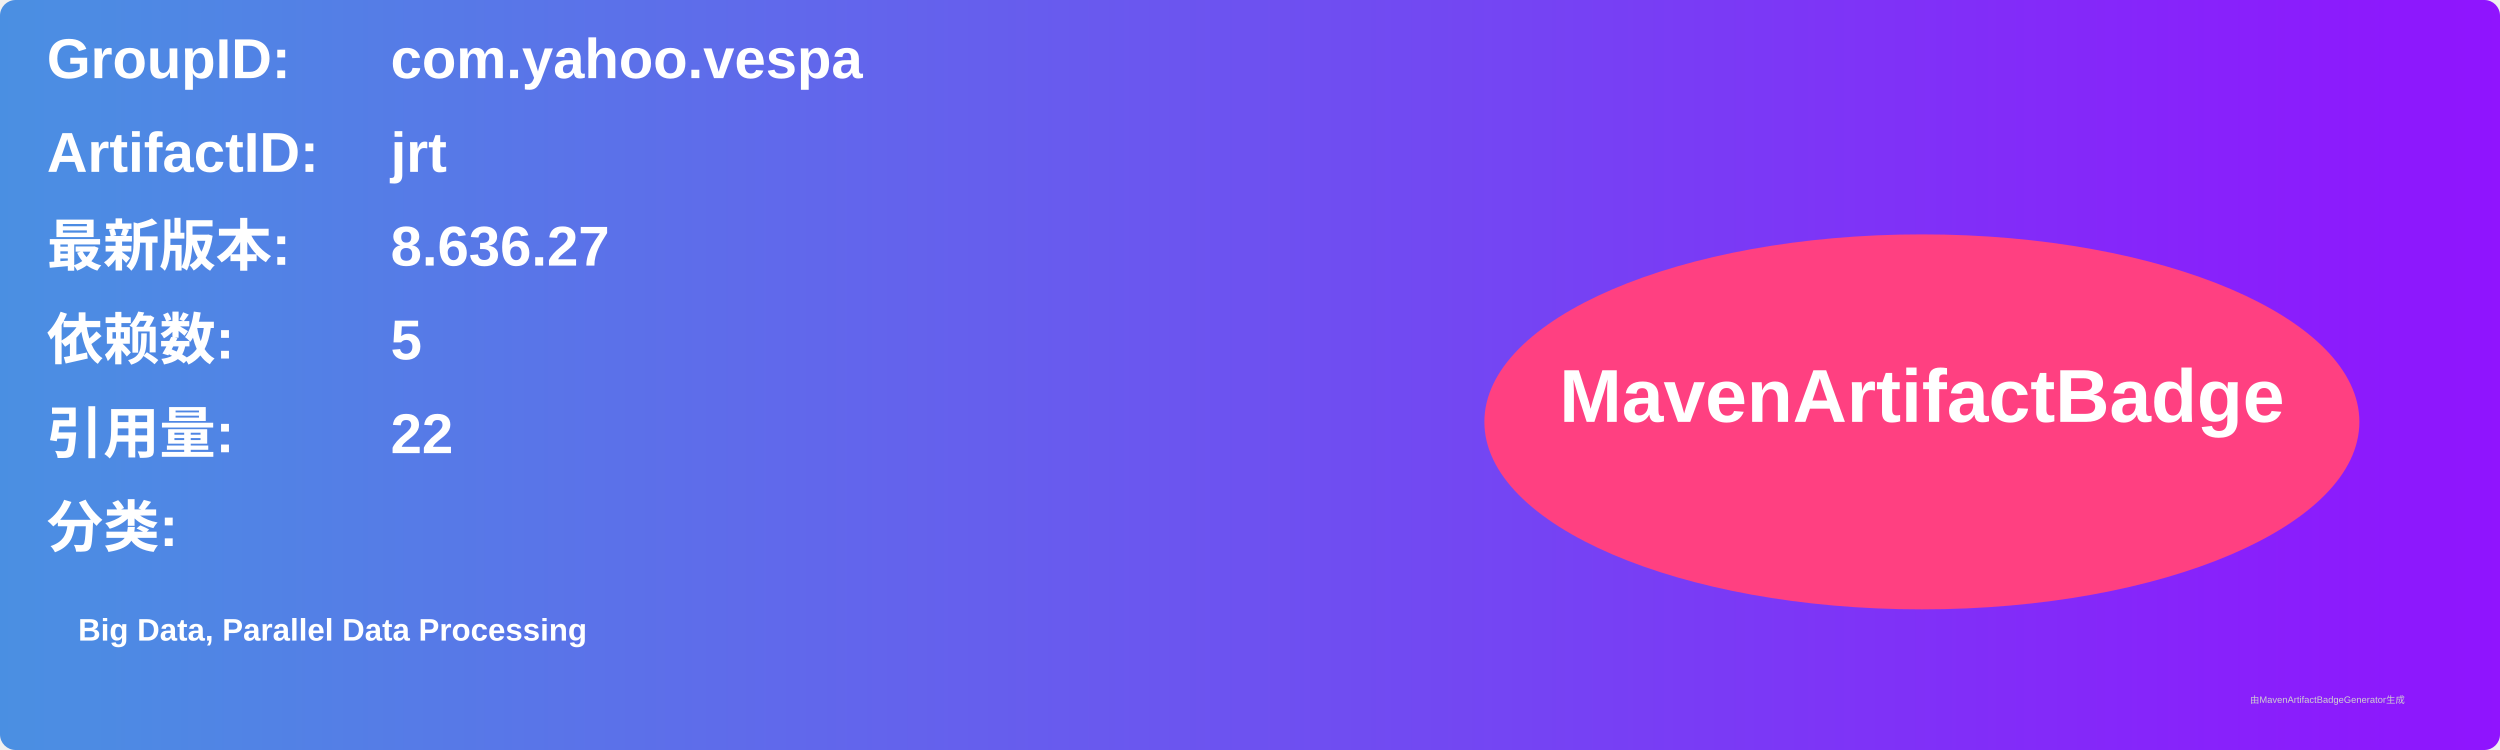
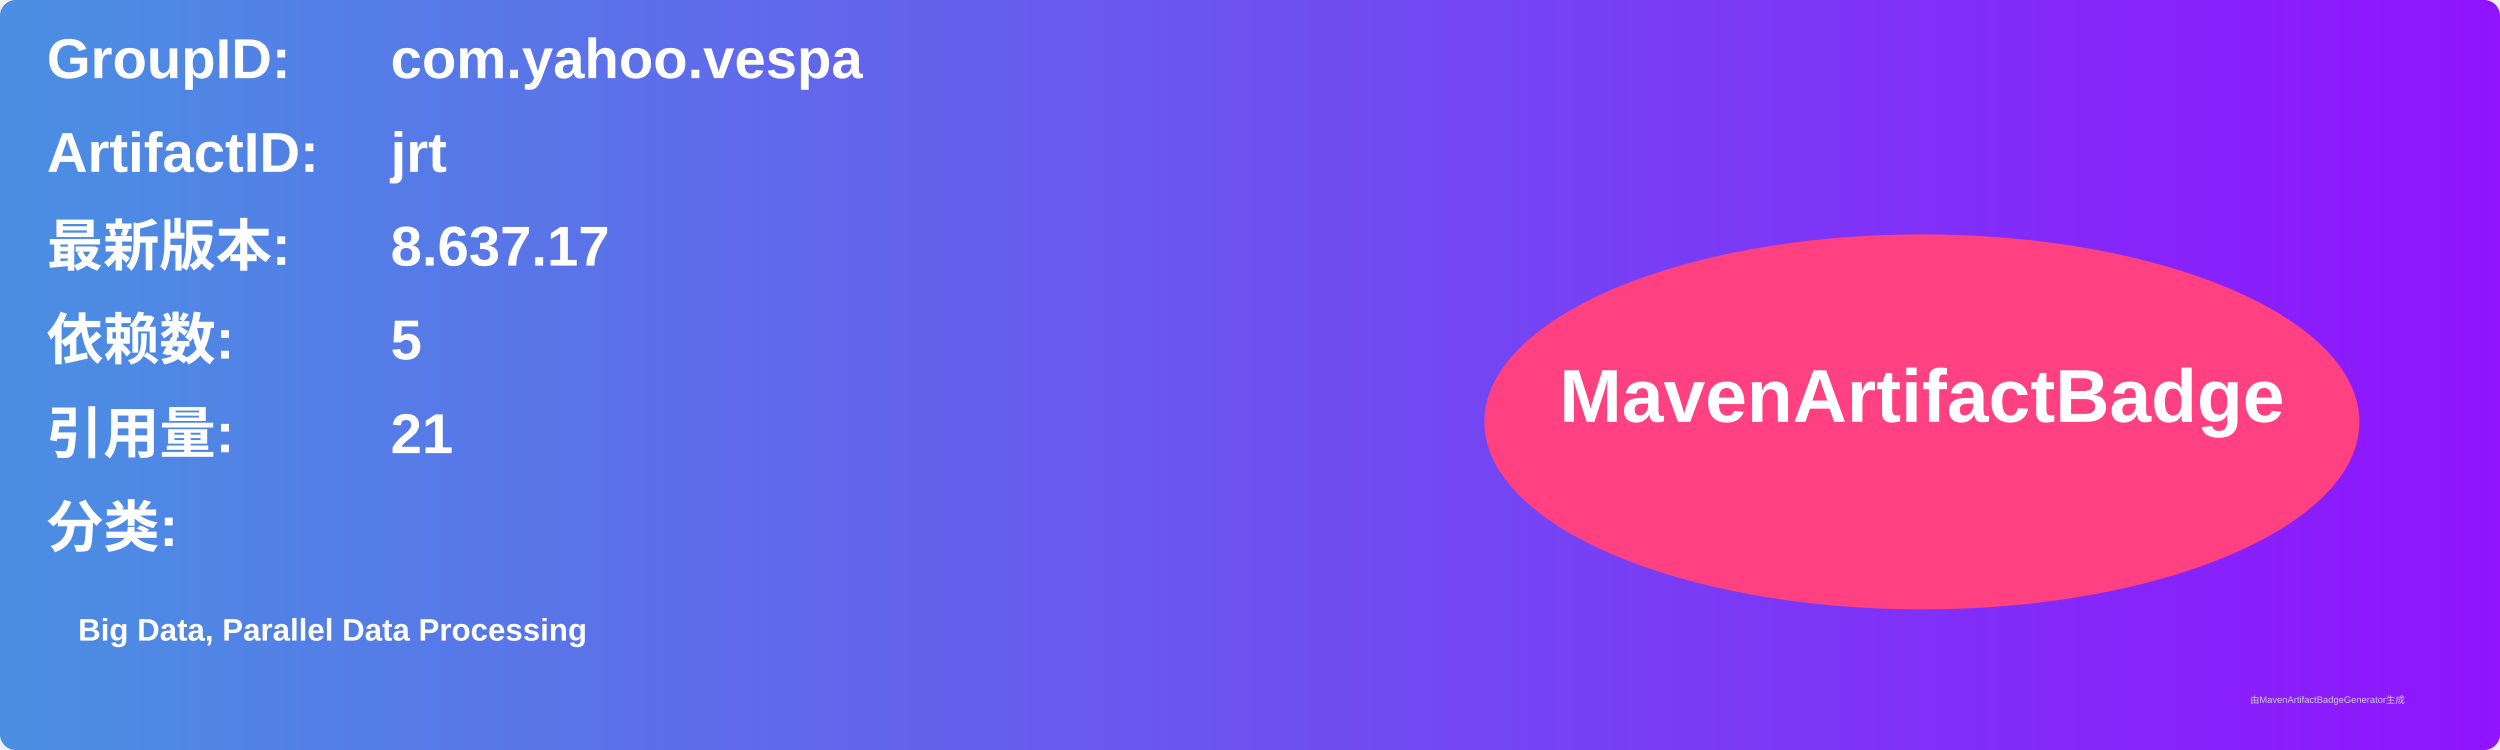
<svg xmlns="http://www.w3.org/2000/svg" width="800" height="240" viewBox="0 0 800 240">
  <linearGradient id="grad" x1="0%" y1="0%" x2="100%" y2="0%">
    <stop offset="0%" stop-color="#4a90e2" />
    <stop offset="100%" stop-color="#9013fe" />
  </linearGradient>
  <rect width="100%" height="100%" rx="5" ry="5" fill="url(#grad)" />
  <g transform="translate(15, 15)">
    <text x="0" y="10" font-family="Arial" font-size="18" fill="white" font-weight="bold" width="260">GroupID:</text>
    <text x="110" y="10" font-family="Arial" font-size="18" fill="white" font-weight="bold" width="460">com.yahoo.vespa</text>
    <text x="0" y="40" font-family="Arial" font-size="18" fill="white" font-weight="bold" width="260">ArtifactID:</text>
    <text x="110" y="40" font-family="Arial" font-size="18" fill="white" font-weight="bold" width="460">jrt</text>
    <text x="0" y="70" font-family="Arial" font-size="18" fill="white" font-weight="bold">最新版本:</text>
    <text x="110" y="70" font-family="Arial" font-size="18" fill="white" font-weight="bold">
-       <tspan font-weight="bold">8.636.27</tspan>
+       <tspan font-weight="bold">8.637.17</tspan>
    </text>
    <text x="0" y="100" font-family="Arial" font-size="18" fill="white" font-weight="bold">依赖数: </text>
    <text x="110" y="100" font-family="Arial" font-size="18" fill="white">
      <tspan font-weight="bold">5</tspan>
    </text>
    <text x="0" y="130" font-family="Arial" font-size="18" fill="white" font-weight="bold">引用量: </text>
    <text x="110" y="130" font-family="Arial" font-size="18" fill="white">
-       <tspan font-weight="bold">22</tspan>
+       <tspan font-weight="bold">21</tspan>
    </text>
    <text x="0" y="160" font-family="Arial" font-size="18" fill="white" font-weight="bold">分类:</text>
    <text x="10" y="190" font-family="Arial" font-size="10" fill="white">
      <tspan font-weight="bold">Big Data, Parallel Data Processing</tspan>
    </text>
    <ellipse cx="600" cy="120" rx="140" ry="60" fill="#ff4081" />
    <text x="600" y="120" text-anchor="middle" font-family="Arial" font-size="24" fill="white" font-weight="bold">MavenArtifactBadge</text>
  </g>
  <text x="720" y="225" font-family="Arial" font-size="3" fill="#d0d0d0">由MavenArtifactBadgeGenerator生成</text>
</svg>
